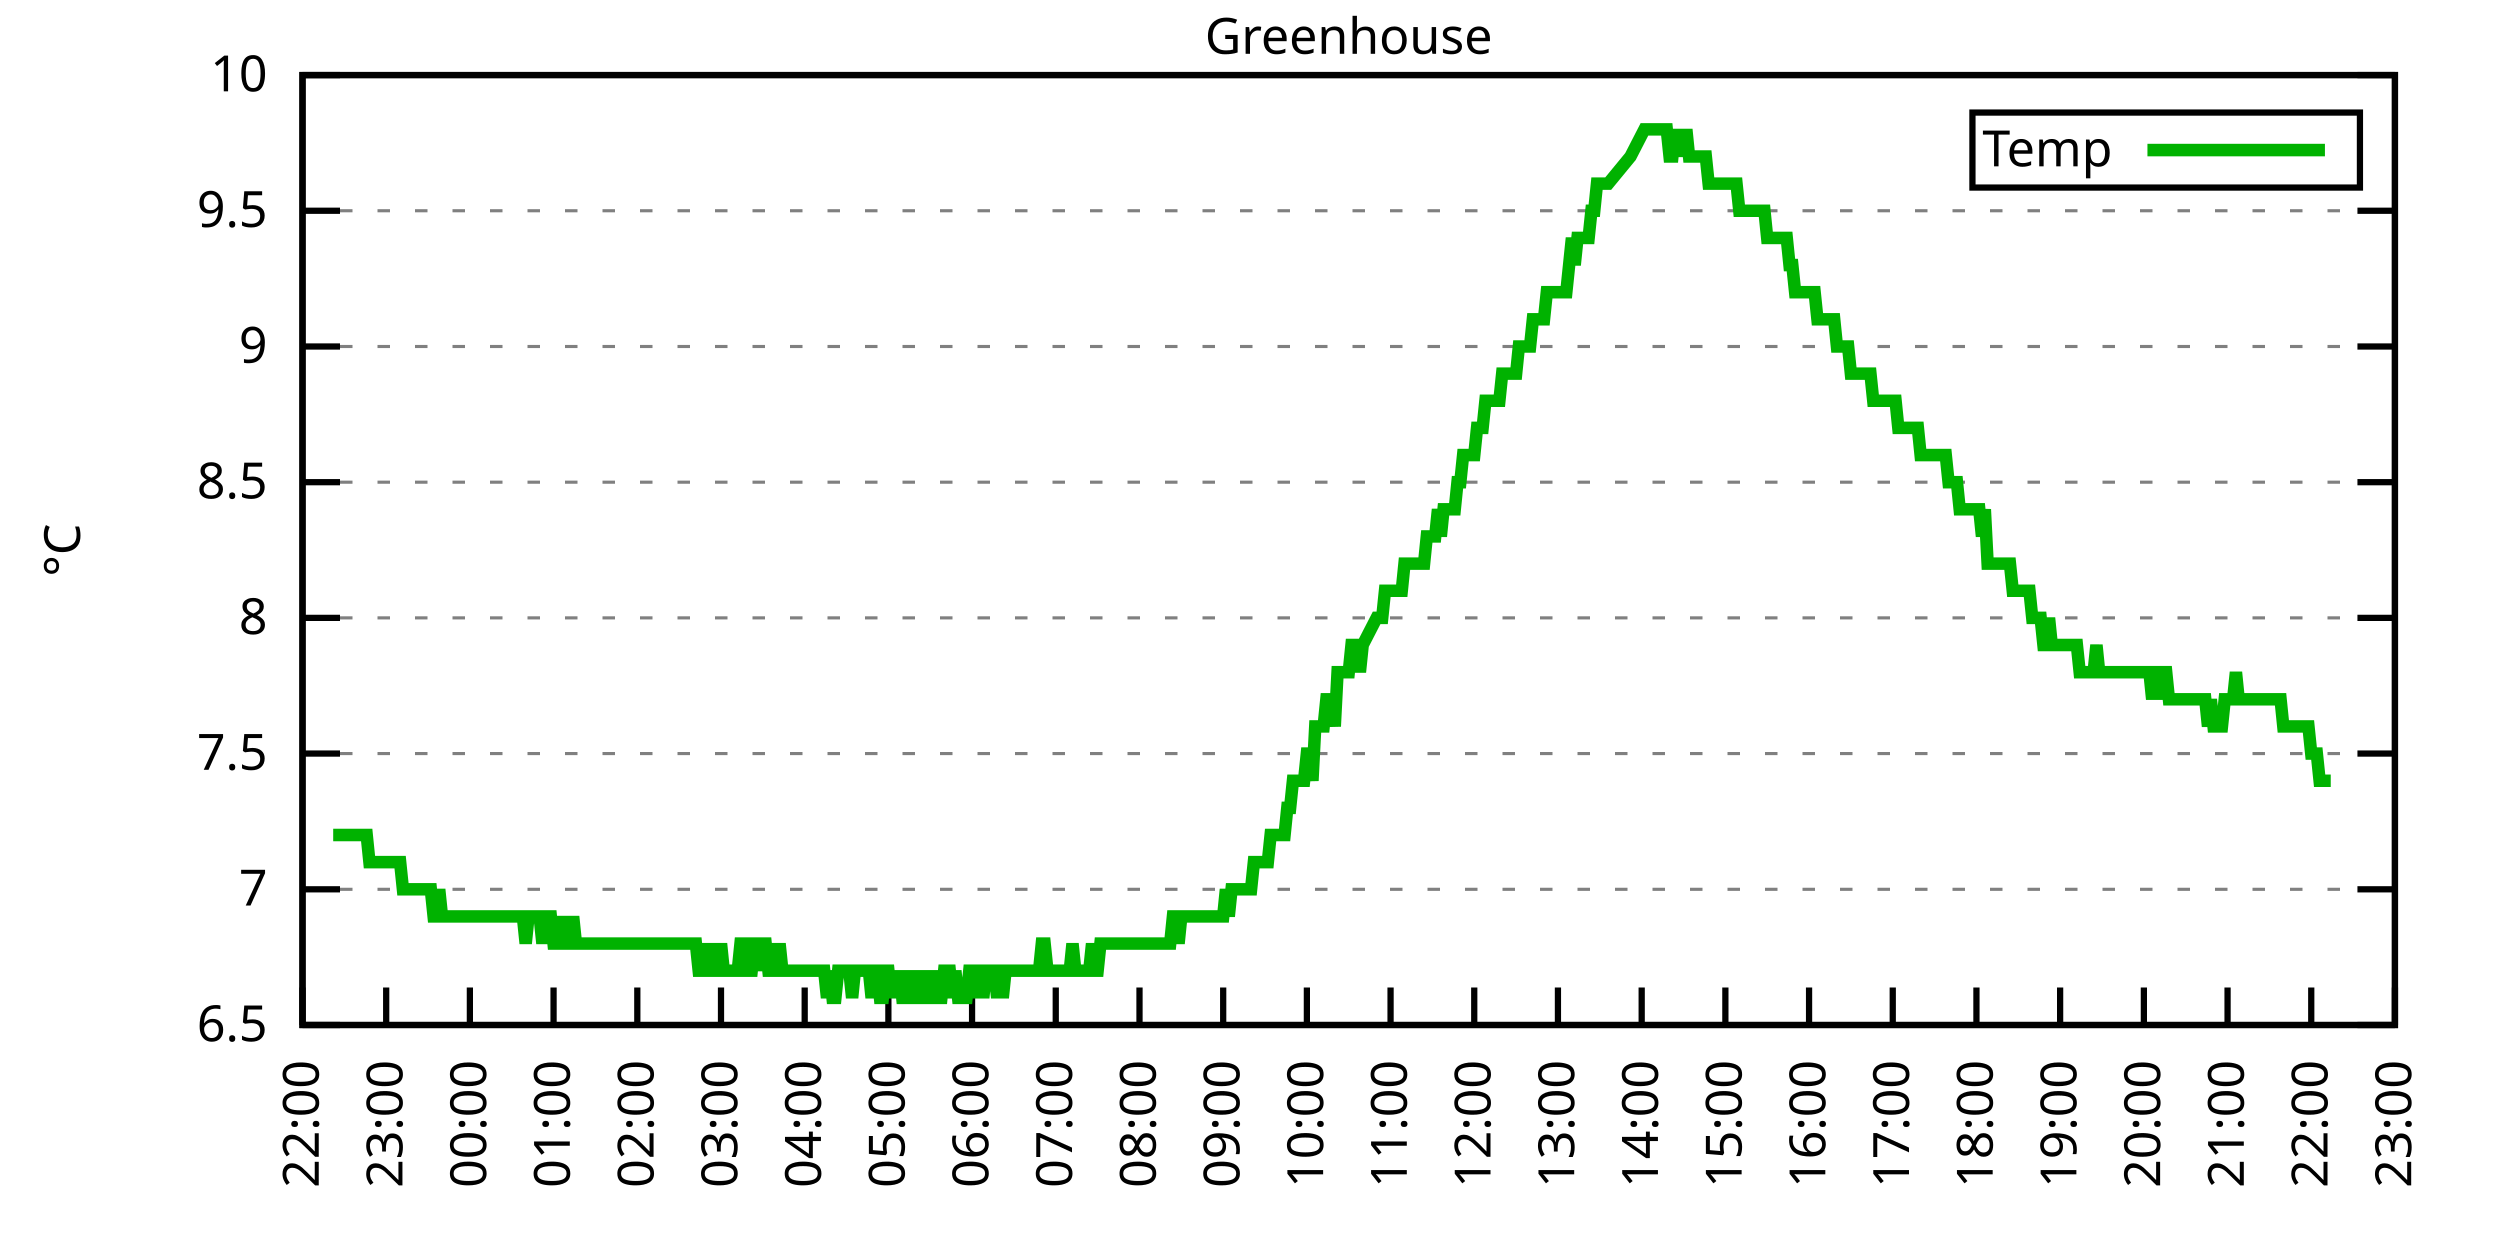
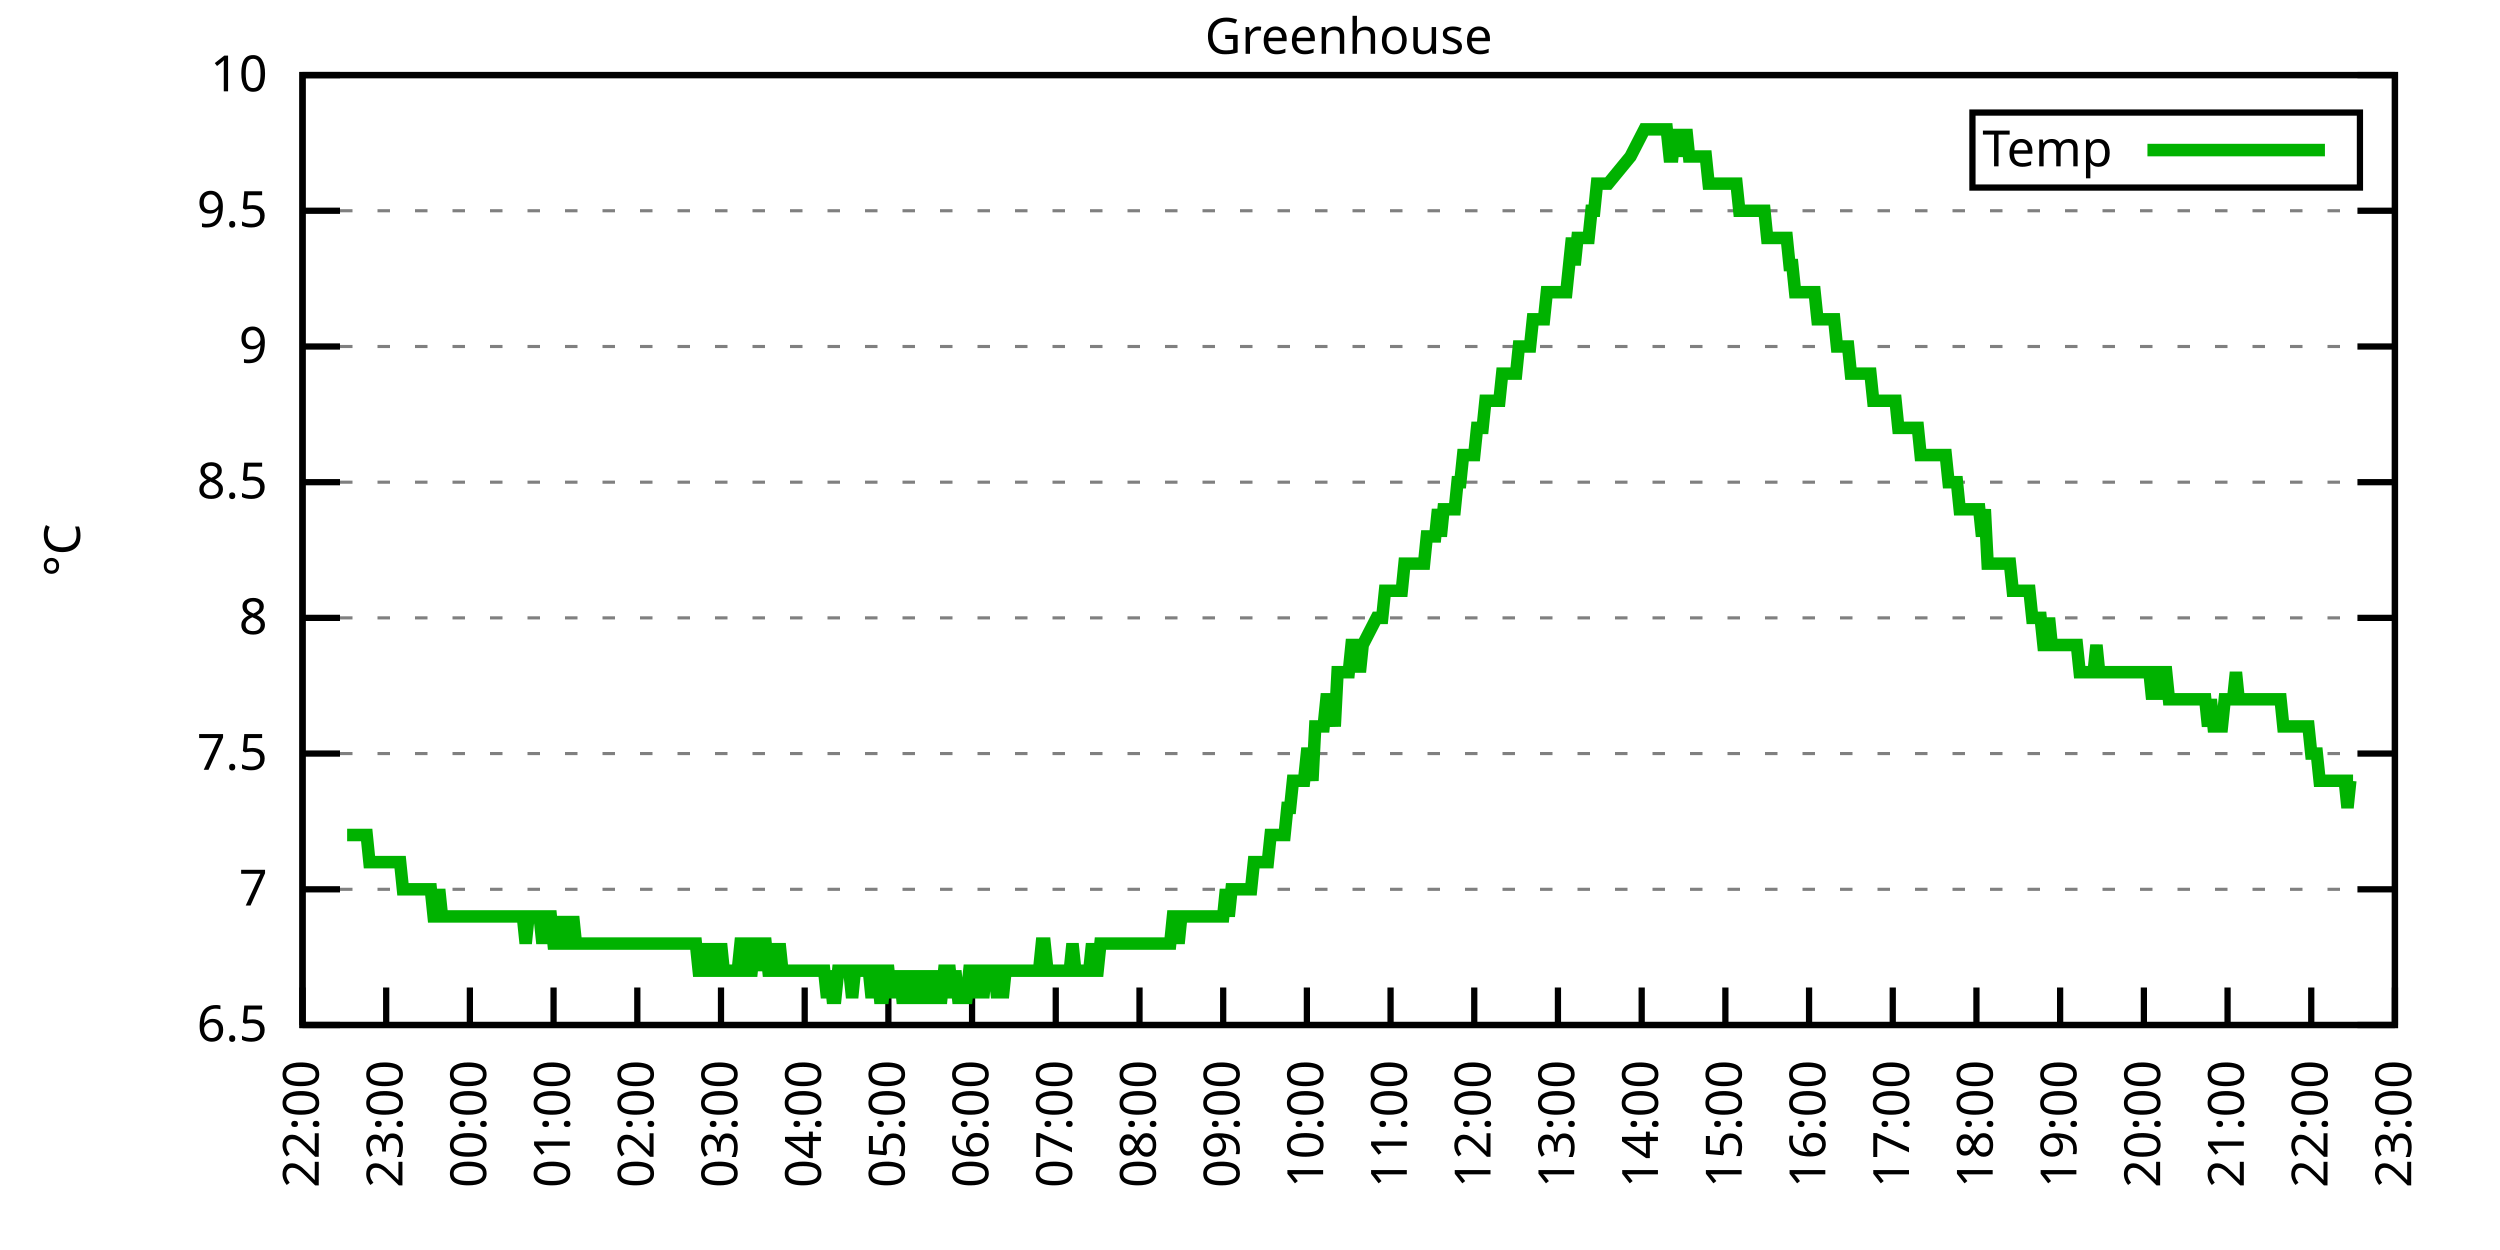
<svg xmlns="http://www.w3.org/2000/svg" xmlns:xlink="http://www.w3.org/1999/xlink" width="400" height="200" viewBox="0 0 400 200">
  <g id="gnuplot_canvas">
    <rect x="0" y="0" width="400" height="200" fill="none" />
    <defs>
      <circle id="gpDot" r="0.5" stroke-width="0.5" stroke="currentColor" />
      <path id="gpPt0" stroke-width="0.333" stroke="currentColor" d="M-1,0 h2 M0,-1 v2" />
      <path id="gpPt1" stroke-width="0.333" stroke="currentColor" d="M-1,-1 L1,1 M1,-1 L-1,1" />
      <path id="gpPt2" stroke-width="0.333" stroke="currentColor" d="M-1,0 L1,0 M0,-1 L0,1 M-1,-1 L1,1 M-1,1 L1,-1" />
      <rect id="gpPt3" stroke-width="0.333" stroke="currentColor" x="-1" y="-1" width="2" height="2" />
      <rect id="gpPt4" stroke-width="0.333" stroke="currentColor" fill="currentColor" x="-1" y="-1" width="2" height="2" />
      <circle id="gpPt5" stroke-width="0.333" stroke="currentColor" cx="0" cy="0" r="1" />
      <use xlink:href="#gpPt5" id="gpPt6" fill="currentColor" stroke="none" />
      <path id="gpPt7" stroke-width="0.333" stroke="currentColor" d="M0,-1.33 L-1.33,0.67 L1.33,0.67 z" />
      <use xlink:href="#gpPt7" id="gpPt8" fill="currentColor" stroke="none" />
      <use xlink:href="#gpPt7" id="gpPt9" stroke="currentColor" transform="rotate(180)" />
      <use xlink:href="#gpPt9" id="gpPt10" fill="currentColor" stroke="none" />
      <use xlink:href="#gpPt3" id="gpPt11" stroke="currentColor" transform="rotate(45)" />
      <use xlink:href="#gpPt11" id="gpPt12" fill="currentColor" stroke="none" />
      <path id="gpPt13" stroke-width="0.333" stroke="currentColor" d="M0,1.330 L1.265,0.411 L0.782,-1.067 L-0.782,-1.076 L-1.265,0.411 z" />
      <use xlink:href="#gpPt13" id="gpPt14" fill="currentColor" stroke="none" />
      <filter id="textbox" filterUnits="objectBoundingBox" x="0" y="0" height="1" width="1">
        <feFlood flood-color="white" flood-opacity="1" result="bgnd" />
        <feComposite in="SourceGraphic" in2="bgnd" operator="atop" />
      </filter>
      <filter id="greybox" filterUnits="objectBoundingBox" x="0" y="0" height="1" width="1">
        <feFlood flood-color="lightgrey" flood-opacity="1" result="grey" />
        <feComposite in="SourceGraphic" in2="grey" operator="atop" />
      </filter>
    </defs>
    <g fill="none" color="white" stroke="currentColor" stroke-width="1.00" stroke-linecap="butt" stroke-linejoin="miter">
</g>
    <g fill="none" color="black" stroke="currentColor" stroke-width="1.00" stroke-linecap="butt" stroke-linejoin="miter">
      <g stroke="none" shape-rendering="crispEdges">
        <polygon fill="rgb(255, 255, 255)" points="48.40,164.00 383.18,164.00 383.18,12.02 48.40,12.02 " />
      </g>
    </g>
    <g fill="none" color="black" stroke="currentColor" stroke-width="1.00" stroke-linecap="butt" stroke-linejoin="miter">
</g>
    <g fill="none" color="black" stroke="black" stroke-width="0.50" stroke-linecap="butt" stroke-linejoin="miter">
</g>
    <g fill="none" color="gray" stroke="currentColor" stroke-width="0.50" stroke-linecap="butt" stroke-linejoin="miter">
      <path stroke="gray" stroke-dasharray="2,4" class="gridline" d="M48.40,164.00 L383.19,164.00  " />
    </g>
    <g fill="none" color="gray" stroke="gray" stroke-width="1.00" stroke-linecap="butt" stroke-linejoin="miter">
</g>
    <g fill="none" color="black" stroke="currentColor" stroke-width="1.00" stroke-linecap="butt" stroke-linejoin="miter">
      <path stroke="black" d="M48.40,164.00 L54.40,164.00 M383.19,164.00 L377.19,164.00  " />
      <g transform="translate(42.80,166.60)" stroke="none" fill="black" font-family="Sans" font-size="8.00" text-anchor="end">
        <text>
          <tspan font-family="Sans"> 6.5</tspan>
        </text>
      </g>
    </g>
    <g fill="none" color="black" stroke="currentColor" stroke-width="1.00" stroke-linecap="butt" stroke-linejoin="miter">
</g>
    <g fill="none" color="black" stroke="black" stroke-width="0.50" stroke-linecap="butt" stroke-linejoin="miter">
</g>
    <g fill="none" color="gray" stroke="currentColor" stroke-width="0.50" stroke-linecap="butt" stroke-linejoin="miter">
      <path stroke="gray" stroke-dasharray="2,4" class="gridline" d="M48.40,142.29 L383.19,142.29  " />
    </g>
    <g fill="none" color="gray" stroke="gray" stroke-width="1.00" stroke-linecap="butt" stroke-linejoin="miter">
</g>
    <g fill="none" color="black" stroke="currentColor" stroke-width="1.00" stroke-linecap="butt" stroke-linejoin="miter">
      <path stroke="black" d="M48.40,142.29 L54.40,142.29 M383.19,142.29 L377.19,142.29  " />
      <g transform="translate(42.80,144.89)" stroke="none" fill="black" font-family="Sans" font-size="8.00" text-anchor="end">
        <text>
          <tspan font-family="Sans"> 7</tspan>
        </text>
      </g>
    </g>
    <g fill="none" color="black" stroke="currentColor" stroke-width="1.00" stroke-linecap="butt" stroke-linejoin="miter">
</g>
    <g fill="none" color="black" stroke="black" stroke-width="0.50" stroke-linecap="butt" stroke-linejoin="miter">
</g>
    <g fill="none" color="gray" stroke="currentColor" stroke-width="0.50" stroke-linecap="butt" stroke-linejoin="miter">
      <path stroke="gray" stroke-dasharray="2,4" class="gridline" d="M48.40,120.57 L383.19,120.57  " />
    </g>
    <g fill="none" color="gray" stroke="gray" stroke-width="1.00" stroke-linecap="butt" stroke-linejoin="miter">
</g>
    <g fill="none" color="black" stroke="currentColor" stroke-width="1.00" stroke-linecap="butt" stroke-linejoin="miter">
      <path stroke="black" d="M48.40,120.57 L54.40,120.57 M383.19,120.57 L377.19,120.57  " />
      <g transform="translate(42.80,123.17)" stroke="none" fill="black" font-family="Sans" font-size="8.00" text-anchor="end">
        <text>
          <tspan font-family="Sans"> 7.5</tspan>
        </text>
      </g>
    </g>
    <g fill="none" color="black" stroke="currentColor" stroke-width="1.00" stroke-linecap="butt" stroke-linejoin="miter">
</g>
    <g fill="none" color="black" stroke="black" stroke-width="0.50" stroke-linecap="butt" stroke-linejoin="miter">
</g>
    <g fill="none" color="gray" stroke="currentColor" stroke-width="0.50" stroke-linecap="butt" stroke-linejoin="miter">
      <path stroke="gray" stroke-dasharray="2,4" class="gridline" d="M48.40,98.86 L383.19,98.86  " />
    </g>
    <g fill="none" color="gray" stroke="gray" stroke-width="1.00" stroke-linecap="butt" stroke-linejoin="miter">
</g>
    <g fill="none" color="black" stroke="currentColor" stroke-width="1.00" stroke-linecap="butt" stroke-linejoin="miter">
      <path stroke="black" d="M48.40,98.86 L54.40,98.86 M383.19,98.86 L377.19,98.86  " />
      <g transform="translate(42.80,101.46)" stroke="none" fill="black" font-family="Sans" font-size="8.00" text-anchor="end">
        <text>
          <tspan font-family="Sans"> 8</tspan>
        </text>
      </g>
    </g>
    <g fill="none" color="black" stroke="currentColor" stroke-width="1.00" stroke-linecap="butt" stroke-linejoin="miter">
</g>
    <g fill="none" color="black" stroke="black" stroke-width="0.50" stroke-linecap="butt" stroke-linejoin="miter">
</g>
    <g fill="none" color="gray" stroke="currentColor" stroke-width="0.50" stroke-linecap="butt" stroke-linejoin="miter">
      <path stroke="gray" stroke-dasharray="2,4" class="gridline" d="M48.40,77.15 L383.19,77.15  " />
    </g>
    <g fill="none" color="gray" stroke="gray" stroke-width="1.00" stroke-linecap="butt" stroke-linejoin="miter">
</g>
    <g fill="none" color="black" stroke="currentColor" stroke-width="1.00" stroke-linecap="butt" stroke-linejoin="miter">
      <path stroke="black" d="M48.40,77.15 L54.40,77.15 M383.19,77.15 L377.19,77.15  " />
      <g transform="translate(42.80,79.75)" stroke="none" fill="black" font-family="Sans" font-size="8.00" text-anchor="end">
        <text>
          <tspan font-family="Sans"> 8.5</tspan>
        </text>
      </g>
    </g>
    <g fill="none" color="black" stroke="currentColor" stroke-width="1.00" stroke-linecap="butt" stroke-linejoin="miter">
</g>
    <g fill="none" color="black" stroke="black" stroke-width="0.50" stroke-linecap="butt" stroke-linejoin="miter">
</g>
    <g fill="none" color="gray" stroke="currentColor" stroke-width="0.50" stroke-linecap="butt" stroke-linejoin="miter">
      <path stroke="gray" stroke-dasharray="2,4" class="gridline" d="M48.40,55.44 L383.19,55.44  " />
    </g>
    <g fill="none" color="gray" stroke="gray" stroke-width="1.00" stroke-linecap="butt" stroke-linejoin="miter">
</g>
    <g fill="none" color="black" stroke="currentColor" stroke-width="1.00" stroke-linecap="butt" stroke-linejoin="miter">
      <path stroke="black" d="M48.40,55.44 L54.40,55.44 M383.19,55.44 L377.19,55.44  " />
      <g transform="translate(42.80,58.04)" stroke="none" fill="black" font-family="Sans" font-size="8.00" text-anchor="end">
        <text>
          <tspan font-family="Sans"> 9</tspan>
        </text>
      </g>
    </g>
    <g fill="none" color="black" stroke="currentColor" stroke-width="1.00" stroke-linecap="butt" stroke-linejoin="miter">
</g>
    <g fill="none" color="black" stroke="black" stroke-width="0.50" stroke-linecap="butt" stroke-linejoin="miter">
</g>
    <g fill="none" color="gray" stroke="currentColor" stroke-width="0.50" stroke-linecap="butt" stroke-linejoin="miter">
      <path stroke="gray" stroke-dasharray="2,4" class="gridline" d="M48.40,33.72 L383.19,33.72  " />
    </g>
    <g fill="none" color="gray" stroke="gray" stroke-width="1.00" stroke-linecap="butt" stroke-linejoin="miter">
</g>
    <g fill="none" color="black" stroke="currentColor" stroke-width="1.00" stroke-linecap="butt" stroke-linejoin="miter">
      <path stroke="black" d="M48.40,33.72 L54.40,33.72 M383.19,33.72 L377.19,33.72  " />
      <g transform="translate(42.80,36.32)" stroke="none" fill="black" font-family="Sans" font-size="8.00" text-anchor="end">
        <text>
          <tspan font-family="Sans"> 9.5</tspan>
        </text>
      </g>
    </g>
    <g fill="none" color="black" stroke="currentColor" stroke-width="1.00" stroke-linecap="butt" stroke-linejoin="miter">
</g>
    <g fill="none" color="black" stroke="black" stroke-width="0.50" stroke-linecap="butt" stroke-linejoin="miter">
</g>
    <g fill="none" color="gray" stroke="currentColor" stroke-width="0.50" stroke-linecap="butt" stroke-linejoin="miter">
      <path stroke="gray" stroke-dasharray="2,4" class="gridline" d="M48.40,12.01 L383.19,12.01  " />
    </g>
    <g fill="none" color="gray" stroke="gray" stroke-width="1.00" stroke-linecap="butt" stroke-linejoin="miter">
</g>
    <g fill="none" color="black" stroke="currentColor" stroke-width="1.00" stroke-linecap="butt" stroke-linejoin="miter">
      <path stroke="black" d="M48.40,12.01 L54.40,12.01 M383.19,12.01 L377.19,12.01  " />
      <g transform="translate(42.80,14.61)" stroke="none" fill="black" font-family="Sans" font-size="8.00" text-anchor="end">
        <text>
          <tspan font-family="Sans"> 10</tspan>
        </text>
      </g>
    </g>
    <g fill="none" color="black" stroke="currentColor" stroke-width="1.00" stroke-linecap="butt" stroke-linejoin="miter">
      <path stroke="black" d="M48.40,164.00 L48.40,158.00  " />
      <g transform="translate(51.00,169.60) rotate(270.00)" stroke="none" fill="black" font-family="Sans" font-size="8.00" text-anchor="end">
        <text>
          <tspan font-family="Sans">22:00</tspan>
        </text>
      </g>
    </g>
    <g fill="none" color="black" stroke="currentColor" stroke-width="1.00" stroke-linecap="butt" stroke-linejoin="miter">
      <path stroke="black" d="M61.79,164.00 L61.79,158.00  " />
      <g transform="translate(64.39,169.60) rotate(270.00)" stroke="none" fill="black" font-family="Sans" font-size="8.00" text-anchor="end">
        <text>
          <tspan font-family="Sans">23:00</tspan>
        </text>
      </g>
    </g>
    <g fill="none" color="black" stroke="currentColor" stroke-width="1.00" stroke-linecap="butt" stroke-linejoin="miter">
      <path stroke="black" d="M75.18,164.00 L75.18,158.00  " />
      <g transform="translate(77.78,169.60) rotate(270.00)" stroke="none" fill="black" font-family="Sans" font-size="8.00" text-anchor="end">
        <text>
          <tspan font-family="Sans">00:00</tspan>
        </text>
      </g>
    </g>
    <g fill="none" color="black" stroke="currentColor" stroke-width="1.00" stroke-linecap="butt" stroke-linejoin="miter">
      <path stroke="black" d="M88.57,164.00 L88.57,158.00  " />
      <g transform="translate(91.17,169.60) rotate(270.00)" stroke="none" fill="black" font-family="Sans" font-size="8.00" text-anchor="end">
        <text>
          <tspan font-family="Sans">01:00</tspan>
        </text>
      </g>
    </g>
    <g fill="none" color="black" stroke="currentColor" stroke-width="1.00" stroke-linecap="butt" stroke-linejoin="miter">
      <path stroke="black" d="M101.97,164.00 L101.97,158.00  " />
      <g transform="translate(104.57,169.60) rotate(270.00)" stroke="none" fill="black" font-family="Sans" font-size="8.00" text-anchor="end">
        <text>
          <tspan font-family="Sans">02:00</tspan>
        </text>
      </g>
    </g>
    <g fill="none" color="black" stroke="currentColor" stroke-width="1.00" stroke-linecap="butt" stroke-linejoin="miter">
      <path stroke="black" d="M115.36,164.00 L115.36,158.00  " />
      <g transform="translate(117.96,169.60) rotate(270.00)" stroke="none" fill="black" font-family="Sans" font-size="8.00" text-anchor="end">
        <text>
          <tspan font-family="Sans">03:00</tspan>
        </text>
      </g>
    </g>
    <g fill="none" color="black" stroke="currentColor" stroke-width="1.00" stroke-linecap="butt" stroke-linejoin="miter">
      <path stroke="black" d="M128.75,164.00 L128.75,158.00  " />
      <g transform="translate(131.35,169.60) rotate(270.00)" stroke="none" fill="black" font-family="Sans" font-size="8.00" text-anchor="end">
        <text>
          <tspan font-family="Sans">04:00</tspan>
        </text>
      </g>
    </g>
    <g fill="none" color="black" stroke="currentColor" stroke-width="1.00" stroke-linecap="butt" stroke-linejoin="miter">
      <path stroke="black" d="M142.14,164.00 L142.14,158.00  " />
      <g transform="translate(144.74,169.60) rotate(270.00)" stroke="none" fill="black" font-family="Sans" font-size="8.00" text-anchor="end">
        <text>
          <tspan font-family="Sans">05:00</tspan>
        </text>
      </g>
    </g>
    <g fill="none" color="black" stroke="currentColor" stroke-width="1.00" stroke-linecap="butt" stroke-linejoin="miter">
      <path stroke="black" d="M155.53,164.00 L155.53,158.00  " />
      <g transform="translate(158.13,169.60) rotate(270.00)" stroke="none" fill="black" font-family="Sans" font-size="8.00" text-anchor="end">
        <text>
          <tspan font-family="Sans">06:00</tspan>
        </text>
      </g>
    </g>
    <g fill="none" color="black" stroke="currentColor" stroke-width="1.00" stroke-linecap="butt" stroke-linejoin="miter">
      <path stroke="black" d="M168.92,164.00 L168.92,158.00  " />
      <g transform="translate(171.52,169.60) rotate(270.00)" stroke="none" fill="black" font-family="Sans" font-size="8.00" text-anchor="end">
        <text>
          <tspan font-family="Sans">07:00</tspan>
        </text>
      </g>
    </g>
    <g fill="none" color="black" stroke="currentColor" stroke-width="1.00" stroke-linecap="butt" stroke-linejoin="miter">
      <path stroke="black" d="M182.32,164.00 L182.32,158.00  " />
      <g transform="translate(184.92,169.60) rotate(270.00)" stroke="none" fill="black" font-family="Sans" font-size="8.00" text-anchor="end">
        <text>
          <tspan font-family="Sans">08:00</tspan>
        </text>
      </g>
    </g>
    <g fill="none" color="black" stroke="currentColor" stroke-width="1.00" stroke-linecap="butt" stroke-linejoin="miter">
      <path stroke="black" d="M195.71,164.00 L195.71,158.00  " />
      <g transform="translate(198.31,169.60) rotate(270.00)" stroke="none" fill="black" font-family="Sans" font-size="8.00" text-anchor="end">
        <text>
          <tspan font-family="Sans">09:00</tspan>
        </text>
      </g>
    </g>
    <g fill="none" color="black" stroke="currentColor" stroke-width="1.00" stroke-linecap="butt" stroke-linejoin="miter">
      <path stroke="black" d="M209.10,164.00 L209.10,158.00  " />
      <g transform="translate(211.70,169.60) rotate(270.00)" stroke="none" fill="black" font-family="Sans" font-size="8.00" text-anchor="end">
        <text>
          <tspan font-family="Sans">10:00</tspan>
        </text>
      </g>
    </g>
    <g fill="none" color="black" stroke="currentColor" stroke-width="1.00" stroke-linecap="butt" stroke-linejoin="miter">
      <path stroke="black" d="M222.49,164.00 L222.49,158.00  " />
      <g transform="translate(225.09,169.60) rotate(270.00)" stroke="none" fill="black" font-family="Sans" font-size="8.00" text-anchor="end">
        <text>
          <tspan font-family="Sans">11:00</tspan>
        </text>
      </g>
    </g>
    <g fill="none" color="black" stroke="currentColor" stroke-width="1.00" stroke-linecap="butt" stroke-linejoin="miter">
      <path stroke="black" d="M235.88,164.00 L235.88,158.00  " />
      <g transform="translate(238.48,169.60) rotate(270.00)" stroke="none" fill="black" font-family="Sans" font-size="8.00" text-anchor="end">
        <text>
          <tspan font-family="Sans">12:00</tspan>
        </text>
      </g>
    </g>
    <g fill="none" color="black" stroke="currentColor" stroke-width="1.00" stroke-linecap="butt" stroke-linejoin="miter">
      <path stroke="black" d="M249.27,164.00 L249.27,158.00  " />
      <g transform="translate(251.87,169.60) rotate(270.00)" stroke="none" fill="black" font-family="Sans" font-size="8.00" text-anchor="end">
        <text>
          <tspan font-family="Sans">13:00</tspan>
        </text>
      </g>
    </g>
    <g fill="none" color="black" stroke="currentColor" stroke-width="1.00" stroke-linecap="butt" stroke-linejoin="miter">
      <path stroke="black" d="M262.67,164.00 L262.67,158.00  " />
      <g transform="translate(265.27,169.60) rotate(270.00)" stroke="none" fill="black" font-family="Sans" font-size="8.00" text-anchor="end">
        <text>
          <tspan font-family="Sans">14:00</tspan>
        </text>
      </g>
    </g>
    <g fill="none" color="black" stroke="currentColor" stroke-width="1.00" stroke-linecap="butt" stroke-linejoin="miter">
      <path stroke="black" d="M276.06,164.00 L276.06,158.00  " />
      <g transform="translate(278.66,169.60) rotate(270.00)" stroke="none" fill="black" font-family="Sans" font-size="8.00" text-anchor="end">
        <text>
          <tspan font-family="Sans">15:00</tspan>
        </text>
      </g>
    </g>
    <g fill="none" color="black" stroke="currentColor" stroke-width="1.00" stroke-linecap="butt" stroke-linejoin="miter">
      <path stroke="black" d="M289.45,164.00 L289.45,158.00  " />
      <g transform="translate(292.05,169.60) rotate(270.00)" stroke="none" fill="black" font-family="Sans" font-size="8.00" text-anchor="end">
        <text>
          <tspan font-family="Sans">16:00</tspan>
        </text>
      </g>
    </g>
    <g fill="none" color="black" stroke="currentColor" stroke-width="1.00" stroke-linecap="butt" stroke-linejoin="miter">
      <path stroke="black" d="M302.84,164.00 L302.84,158.00  " />
      <g transform="translate(305.44,169.60) rotate(270.00)" stroke="none" fill="black" font-family="Sans" font-size="8.00" text-anchor="end">
        <text>
          <tspan font-family="Sans">17:00</tspan>
        </text>
      </g>
    </g>
    <g fill="none" color="black" stroke="currentColor" stroke-width="1.00" stroke-linecap="butt" stroke-linejoin="miter">
      <path stroke="black" d="M316.23,164.00 L316.23,158.00  " />
      <g transform="translate(318.83,169.60) rotate(270.00)" stroke="none" fill="black" font-family="Sans" font-size="8.00" text-anchor="end">
        <text>
          <tspan font-family="Sans">18:00</tspan>
        </text>
      </g>
    </g>
    <g fill="none" color="black" stroke="currentColor" stroke-width="1.00" stroke-linecap="butt" stroke-linejoin="miter">
      <path stroke="black" d="M329.62,164.00 L329.62,158.00  " />
      <g transform="translate(332.22,169.60) rotate(270.00)" stroke="none" fill="black" font-family="Sans" font-size="8.00" text-anchor="end">
        <text>
          <tspan font-family="Sans">19:00</tspan>
        </text>
      </g>
    </g>
    <g fill="none" color="black" stroke="currentColor" stroke-width="1.00" stroke-linecap="butt" stroke-linejoin="miter">
      <path stroke="black" d="M343.02,164.00 L343.02,158.00  " />
      <g transform="translate(345.62,169.60) rotate(270.00)" stroke="none" fill="black" font-family="Sans" font-size="8.00" text-anchor="end">
        <text>
          <tspan font-family="Sans">20:00</tspan>
        </text>
      </g>
    </g>
    <g fill="none" color="black" stroke="currentColor" stroke-width="1.00" stroke-linecap="butt" stroke-linejoin="miter">
      <path stroke="black" d="M356.41,164.00 L356.41,158.00  " />
      <g transform="translate(359.01,169.60) rotate(270.00)" stroke="none" fill="black" font-family="Sans" font-size="8.00" text-anchor="end">
        <text>
          <tspan font-family="Sans">21:00</tspan>
        </text>
      </g>
    </g>
    <g fill="none" color="black" stroke="currentColor" stroke-width="1.00" stroke-linecap="butt" stroke-linejoin="miter">
      <path stroke="black" d="M369.80,164.00 L369.80,158.00  " />
      <g transform="translate(372.40,169.60) rotate(270.00)" stroke="none" fill="black" font-family="Sans" font-size="8.00" text-anchor="end">
        <text>
          <tspan font-family="Sans">22:00</tspan>
        </text>
      </g>
    </g>
    <g fill="none" color="black" stroke="currentColor" stroke-width="1.00" stroke-linecap="butt" stroke-linejoin="miter">
      <path stroke="black" d="M383.19,164.00 L383.19,158.00  " />
      <g transform="translate(385.79,169.60) rotate(270.00)" stroke="none" fill="black" font-family="Sans" font-size="8.00" text-anchor="end">
        <text>
          <tspan font-family="Sans">23:00</tspan>
        </text>
      </g>
    </g>
    <g fill="none" color="black" stroke="currentColor" stroke-width="1.00" stroke-linecap="butt" stroke-linejoin="miter">
</g>
    <g fill="none" color="black" stroke="currentColor" stroke-width="1.00" stroke-linecap="butt" stroke-linejoin="miter">
      <path stroke="black" d="M48.40,12.01 L48.40,164.00 L383.19,164.00 L383.19,12.01 L48.40,12.01 Z  " />
    </g>
    <g fill="none" color="black" stroke="currentColor" stroke-width="1.00" stroke-linecap="butt" stroke-linejoin="miter">
</g>
    <g fill="none" color="black" stroke="currentColor" stroke-width="1.00" stroke-linecap="butt" stroke-linejoin="miter">
      <path stroke="black" d="M315.59,30.01 L315.59,18.01 L377.59,18.01 L377.59,30.01 L315.59,30.01 Z  " />
    </g>
    <g id="Greenhouse_plot_1">
      <g fill="none" color="white" stroke="black" stroke-width="2.00" stroke-linecap="butt" stroke-linejoin="miter">
</g>
      <g fill="none" color="black" stroke="currentColor" stroke-width="2.00" stroke-linecap="butt" stroke-linejoin="miter">
        <g transform="translate(337.99,26.61)" stroke="none" fill="black" font-family="Sans" font-size="8.00" text-anchor="end">
          <text>
            <tspan font-family="Sans">Temp</tspan>
          </text>
        </g>
      </g>
      <g fill="none" color="black" stroke="currentColor" stroke-width="2.00" stroke-linecap="butt" stroke-linejoin="miter">
-         <path stroke="rgb(  0, 178,   0)" d="M343.59,24.01 L371.99,24.01 M53.31,133.60 L54.20,133.60 L54.65,133.60 L55.10,133.60 L55.54,133.60 L55.99,133.60   L56.43,133.60 L56.88,133.60 L57.33,133.60 L57.77,133.60 L58.22,133.60 L58.67,133.60 L59.11,137.94 L59.56,137.94   L60.01,137.94 L60.45,137.94 L60.90,137.94 L61.35,137.94 L61.79,137.94 L62.24,137.94 L62.68,137.94 L63.13,137.94   L63.58,137.94 L64.02,137.94 L64.47,142.29 L64.92,142.29 L65.36,142.29 L65.81,142.29 L66.26,142.29 L66.70,142.29   L67.15,142.29 L67.59,142.29 L68.04,142.29 L68.49,142.29 L68.93,142.29 L69.38,146.63 L69.83,146.63 L70.27,142.29   L70.72,146.63 L71.17,146.63 L71.61,146.63 L72.06,146.63 L72.50,146.63 L72.95,146.63 L73.40,146.63 L73.84,146.63   L74.29,146.63 L74.74,146.63 L75.18,146.63 L75.63,146.63 L76.08,146.63 L76.52,146.63 L76.97,146.63 L77.42,146.63   L77.86,146.63 L78.31,146.63 L78.75,146.63 L79.20,146.63 L79.65,146.63 L80.09,146.63 L80.54,146.63 L80.99,146.63   L81.43,146.63 L81.88,146.63 L82.33,146.63 L82.77,146.63 L83.22,146.63 L83.66,146.63 L84.11,150.97 L84.56,146.63   L85.00,146.63 L85.45,146.63 L85.90,146.63 L86.34,146.63 L86.79,150.97 L87.24,146.63 L87.68,146.63 L88.13,146.63   L88.57,150.97 L89.02,150.97 L89.47,146.63 L89.91,150.97 L90.36,146.63 L90.81,150.97 L91.25,150.97 L91.70,146.63   L92.15,150.97 L92.59,150.97 L93.04,150.97 L93.49,150.97 L93.93,150.97 L94.38,150.97 L94.82,150.97 L95.27,150.97   L95.72,150.97 L96.16,150.97 L96.61,150.97 L97.06,150.97 L97.50,150.97 L97.95,150.97 L98.40,150.97 L98.84,150.97   L99.29,150.97 L99.73,150.97 L100.18,150.97 L100.63,150.97 L101.07,150.97 L101.52,150.97 L101.97,150.97 L102.41,150.97   L102.86,150.97 L103.31,150.97 L103.75,150.97 L104.20,150.97 L104.64,150.97 L105.09,150.97 L105.54,150.97 L105.98,150.97   L106.43,150.97 L106.88,150.97 L107.32,150.97 L107.77,150.97 L108.22,150.97 L108.66,150.97 L109.11,150.97 L109.55,150.97   L110.00,150.97 L110.45,150.97 L110.89,150.97 L111.34,150.97 L111.79,155.31 L112.23,155.31 L112.68,150.97 L113.13,155.31   L113.57,150.97 L114.02,155.31 L114.47,155.31 L114.91,155.31 L115.36,150.97 L115.80,155.31 L116.25,155.31 L116.70,155.31   L117.14,155.31 L117.59,155.31 L118.04,155.31 L118.48,150.97 L118.93,150.97 L119.38,155.31 L119.82,155.31 L120.27,155.31   L120.71,150.97 L121.16,150.97 L121.61,155.31 L122.05,150.97 L122.50,150.97 L122.95,155.31 L123.39,155.31 L123.84,150.97   L124.29,155.31 L124.73,150.97 L125.18,155.31 L125.62,155.31 L126.07,155.31 L126.52,155.31 L126.96,155.31 L127.41,155.31   L127.86,155.31 L128.30,155.31 L128.75,155.31 L129.20,155.31 L129.64,155.31 L130.09,155.31 L130.54,155.31 L130.98,155.31   L131.43,155.31 L131.87,155.31 L132.32,159.66 L132.77,155.31 L133.21,159.66 L133.66,159.66 L134.11,155.31 L134.55,155.31   L135.00,155.31 L135.45,155.31 L135.89,155.31 L136.34,159.66 L136.78,155.31 L137.23,155.31 L137.68,155.31 L138.12,155.31   L138.57,155.31 L139.02,155.31 L139.46,159.66 L139.91,155.31 L140.36,155.31 L140.80,159.66 L141.25,159.66 L141.69,155.31   L142.14,155.31 L142.59,159.66 L143.03,155.31 L143.48,159.66 L143.93,155.31 L144.37,159.66 L144.82,159.66 L145.27,159.66   L145.71,155.31 L146.16,159.66 L146.61,159.66 L147.05,155.31 L147.50,159.66 L147.94,159.66 L148.39,155.31 L148.84,159.66   L149.28,155.31 L149.73,159.66 L150.18,159.66 L150.62,159.66 L151.07,155.31 L151.52,155.31 L151.96,155.31 L152.41,159.66   L152.85,155.31 L153.30,159.66 L153.75,159.66 L154.19,159.66 L154.64,159.66 L155.09,155.31 L155.53,155.31 L155.98,155.31   L156.43,159.66 L156.87,155.31 L157.32,159.66 L157.76,155.31 L158.21,155.31 L158.66,155.31 L159.10,155.31 L159.55,159.66   L160.00,155.31 L160.44,159.66 L160.89,155.31 L161.34,155.31 L161.78,155.31 L162.23,155.31 L162.67,155.31 L163.12,155.31   L163.57,155.31 L164.01,155.31 L164.46,155.31 L164.91,155.31 L165.35,155.31 L165.80,155.31 L166.25,155.31 L166.69,150.97   L167.14,150.97 L167.59,155.31 L168.03,155.31 L168.48,155.31 L168.92,155.31 L169.37,155.31 L169.82,155.31 L170.26,155.31   L170.71,155.31 L171.16,155.31 L171.60,150.97 L172.05,155.31 L172.50,155.31 L172.94,155.31 L173.39,155.31 L173.83,155.31   L174.28,155.31 L174.73,150.97 L175.17,155.31 L175.62,155.31 L176.07,150.97 L176.51,150.97 L176.96,150.97 L177.41,150.97   L177.85,150.97 L178.30,150.97 L178.74,150.97 L179.19,150.97 L179.64,150.97 L180.08,150.97 L180.53,150.97 L180.98,150.97   L181.42,150.97 L181.87,150.97 L182.32,150.97 L182.76,150.97 L183.21,150.97 L183.66,150.97 L184.10,150.97 L184.55,150.97   L184.99,150.97 L185.44,150.97 L185.89,150.97 L186.33,150.97 L186.78,150.97 L187.23,150.97 L187.67,146.63 L188.12,146.63   L188.57,150.97 L189.01,146.63 L189.46,146.63 L189.90,146.63 L190.35,146.63 L190.80,146.63 L191.24,146.63 L191.69,146.63   L192.14,146.63 L192.58,146.63 L193.03,146.63 L193.48,146.63 L193.92,146.63 L194.37,146.63 L194.81,146.63 L195.26,146.63   L195.71,146.63 L196.15,142.29 L196.60,146.63 L197.05,142.29 L197.49,142.29 L197.94,142.29 L198.39,142.29 L198.83,142.29   L199.28,142.29 L199.73,142.29 L200.17,142.29 L200.62,137.94 L201.06,137.94 L201.51,137.94 L201.96,137.94 L202.40,137.94   L202.85,137.94 L203.30,133.60 L203.74,133.60 L204.19,133.60 L204.64,133.60 L205.08,133.60 L205.53,133.60 L205.97,129.26   L206.42,129.26 L206.87,124.92 L207.31,124.92 L207.76,124.92 L208.21,124.92 L208.65,124.92 L209.10,120.57 L209.55,120.57   L209.99,124.92 L210.44,116.23 L210.88,116.23 L211.33,116.23 L211.78,116.23 L212.22,111.89 L212.67,111.89 L213.12,111.89   L213.56,116.23 L214.01,107.55 L214.46,107.55 L214.90,107.55 L215.35,107.55 L215.80,107.55 L216.24,103.20 L216.69,103.20   L217.13,103.20 L217.58,107.55 L218.03,103.20 L220.26,98.86 L221.15,98.86 L221.60,94.52 L222.04,94.52 L222.49,94.52   L222.94,94.52 L223.38,94.52 L223.83,94.52 L224.28,94.52 L224.72,90.18 L225.17,90.18 L225.62,90.18 L226.06,90.18   L226.51,90.18 L226.95,90.18 L227.40,90.18 L227.85,90.18 L228.29,85.83 L228.74,85.83 L229.19,85.83 L229.63,85.83   L230.08,81.49 L230.53,85.83 L230.97,81.49 L231.42,81.49 L231.86,81.49 L232.31,81.49 L232.76,81.49 L233.20,77.15   L233.65,77.15 L234.10,72.81 L234.54,72.81 L234.99,72.81 L235.44,72.81 L235.88,72.81 L236.33,68.46 L236.78,68.46   L237.22,68.46 L237.67,64.12 L238.11,64.12 L238.56,64.12 L239.01,64.12 L239.45,64.12 L239.90,64.12 L240.35,59.78   L240.79,59.78 L241.24,59.78 L241.69,59.78 L242.13,59.78 L242.58,59.78 L243.02,55.44 L243.47,55.44 L243.92,55.44   L244.36,55.44 L244.81,55.44 L245.26,51.09 L245.70,51.09 L246.15,51.09 L246.60,51.09 L247.04,51.09 L247.49,46.75   L247.93,46.75 L248.38,46.75 L248.83,46.75 L249.27,46.75 L249.72,46.75 L250.17,46.75 L250.61,46.75 L251.06,42.41   L251.51,38.07 L251.95,42.41 L252.40,38.07 L252.85,38.07 L253.29,38.07 L253.74,38.07 L254.18,38.07 L254.63,33.72   L255.08,33.72 L255.52,29.38 L255.75,29.38 L256.42,29.38 L256.86,29.38 L257.31,29.38 L260.88,25.04 L263.11,20.70   L264.00,20.70 L264.45,20.70 L264.90,20.70 L265.34,20.70 L265.79,20.70 L266.24,20.70 L266.68,20.70 L267.13,25.04   L267.58,25.04 L268.02,20.70 L268.47,25.04 L268.92,20.70 L269.36,25.04 L269.81,20.70 L270.25,25.04 L270.70,25.04   L271.15,25.04 L272.04,25.04 L272.49,25.04 L272.93,25.04 L273.38,29.38 L273.83,29.38 L274.27,29.38 L274.72,29.38   L275.16,29.38 L275.61,29.38 L276.06,29.38 L276.50,29.38 L276.95,29.38 L277.40,29.38 L277.84,29.38 L278.29,33.72   L278.74,33.72 L279.18,33.72 L279.63,33.72 L280.07,33.72 L280.52,33.72 L280.97,33.72 L281.41,33.72 L281.86,33.72   L282.31,33.72 L282.75,38.07 L283.20,38.07 L283.65,38.07 L284.09,38.07 L284.54,38.07 L284.98,38.07 L285.43,38.07   L285.88,38.07 L286.32,42.41 L286.77,42.41 L287.22,46.75 L287.66,46.75 L288.11,46.75 L288.56,46.75 L289.00,46.75   L289.45,46.75 L289.90,46.75 L290.34,46.75 L290.79,51.09 L291.23,51.09 L291.68,51.09 L292.13,51.09 L292.57,51.09   L293.02,51.09 L293.47,51.09 L293.91,55.44 L294.36,55.44 L294.81,55.44 L295.25,55.44 L295.70,55.44 L296.14,59.78   L296.59,59.78 L297.04,59.78 L297.48,59.78 L297.93,59.78 L298.38,59.78 L298.82,59.78 L299.27,59.78 L299.72,64.12   L300.16,64.12 L300.61,64.12 L301.05,64.12 L301.50,64.12 L301.95,64.12 L302.39,64.12 L302.84,64.12 L303.29,64.12   L303.73,68.46 L304.18,68.46 L304.63,68.46 L305.07,68.46 L305.52,68.46 L305.97,68.46 L306.41,68.46 L306.86,68.46   L307.30,72.81 L307.75,72.81 L308.20,72.81 L308.64,72.81 L309.09,72.81 L309.54,72.81 L309.98,72.81 L310.43,72.81   L310.88,72.81 L311.32,72.81 L311.77,77.15 L312.21,77.15 L312.66,77.15 L313.11,77.15 L313.55,81.49 L314.00,81.49   L314.45,81.49 L314.89,81.49 L315.34,81.49 L315.79,81.49 L316.23,81.49 L316.68,81.49 L317.12,85.83 L317.57,81.49   L318.02,90.18 L318.46,90.18 L318.91,90.18 L319.36,90.18 L319.80,90.18 L320.25,90.18 L320.70,90.18 L321.14,90.18   L321.59,90.18 L322.04,94.52 L322.48,94.52 L322.93,94.52 L323.37,94.52 L323.82,94.52 L324.27,94.52 L324.71,94.52   L325.16,98.86 L325.61,98.86 L326.05,98.86 L326.50,98.86 L326.95,103.20 L327.39,103.20 L327.84,98.86 L328.28,103.20   L328.73,103.20 L329.18,103.20 L329.62,103.20 L330.07,103.20 L330.52,103.20 L330.96,103.20 L331.41,103.20 L331.86,103.20   L332.30,103.20 L332.75,107.55 L333.19,107.55 L333.64,107.55 L334.09,107.55 L334.53,107.55 L334.98,107.55 L335.43,103.20   L335.87,107.55 L336.32,107.55 L336.77,107.55 L337.21,107.55 L337.66,107.55 L338.10,107.55 L338.55,107.55 L339.00,107.55   L339.44,107.55 L339.89,107.55 L340.34,107.55 L340.78,107.55 L341.23,107.55 L341.68,107.55 L342.12,107.55 L342.57,107.55   L343.02,107.55 L343.46,107.55 L343.91,107.55 L344.35,111.89 L344.80,107.55 L345.25,107.55 L345.69,111.89 L346.14,107.55   L346.59,107.55 L347.03,111.89 L347.48,111.89 L347.93,111.89 L348.37,111.89 L348.82,111.89 L349.26,111.89 L349.71,111.89   L350.16,111.89 L350.60,111.89 L351.05,111.89 L351.50,111.89 L351.94,111.89 L352.39,111.89 L352.84,111.89 L353.28,116.23   L353.73,111.89 L354.17,116.23 L354.62,116.23 L355.07,116.23 L355.51,116.23 L355.96,111.89 L356.41,111.89 L356.85,111.89   L357.30,111.89 L357.75,107.55 L358.19,111.89 L358.64,111.89 L359.09,111.89 L359.53,111.89 L359.98,111.89 L360.42,111.89   L360.87,111.89 L361.32,111.89 L361.76,111.89 L362.21,111.89 L362.66,111.89 L363.10,111.89 L363.55,111.89 L364.00,111.89   L364.44,111.89 L364.89,111.89 L365.33,116.23 L365.78,116.23 L366.23,116.23 L366.67,116.23 L367.12,116.23 L367.57,116.23   L368.01,116.23 L368.46,116.23 L368.91,116.23 L369.35,116.23 L369.80,120.57 L370.24,120.57 L370.69,120.57 L371.14,124.92   L371.58,124.92 L372.03,124.92 L372.48,124.92 L372.92,124.92  " />
+         <path stroke="rgb(  0, 178,   0)" d="M343.59,24.01 L371.99,24.01 M55.54,133.60 L55.99,133.60 L56.43,133.60 L56.88,133.60 L57.33,133.60 L57.77,133.60   L58.22,133.60 L58.67,133.60 L59.11,137.94 L59.56,137.94 L60.01,137.94 L60.45,137.94 L60.90,137.94 L61.35,137.94   L61.79,137.94 L62.24,137.94 L62.68,137.94 L63.13,137.94 L63.58,137.94 L64.02,137.94 L64.47,142.29 L64.92,142.29   L65.36,142.29 L65.81,142.29 L66.26,142.29 L66.70,142.29 L67.15,142.29 L67.59,142.29 L68.04,142.29 L68.49,142.29   L68.93,142.29 L69.38,146.63 L69.83,146.63 L70.27,142.29 L70.72,146.63 L71.17,146.63 L71.61,146.63 L72.06,146.63   L72.50,146.63 L72.95,146.63 L73.40,146.63 L73.84,146.63 L74.29,146.63 L74.74,146.63 L75.18,146.63 L75.63,146.63   L76.08,146.63 L76.52,146.63 L76.97,146.63 L77.42,146.63 L77.86,146.63 L78.31,146.63 L78.75,146.63 L79.20,146.63   L79.65,146.63 L80.09,146.63 L80.54,146.63 L80.99,146.63 L81.43,146.63 L81.88,146.63 L82.33,146.63 L82.77,146.63   L83.22,146.63 L83.66,146.63 L84.11,150.97 L84.56,146.63 L85.00,146.63 L85.45,146.63 L85.90,146.63 L86.34,146.63   L86.79,150.97 L87.24,146.63 L87.68,146.63 L88.13,146.63 L88.57,150.97 L89.02,150.97 L89.47,146.63 L89.91,150.97   L90.36,146.63 L90.81,150.97 L91.25,150.97 L91.70,146.63 L92.15,150.97 L92.59,150.97 L93.04,150.97 L93.49,150.97   L93.93,150.97 L94.38,150.97 L94.82,150.97 L95.27,150.97 L95.72,150.97 L96.16,150.97 L96.61,150.97 L97.06,150.97   L97.50,150.97 L97.95,150.97 L98.40,150.97 L98.84,150.97 L99.29,150.97 L99.73,150.97 L100.18,150.97 L100.63,150.97   L101.07,150.97 L101.52,150.97 L101.97,150.97 L102.41,150.97 L102.86,150.97 L103.31,150.97 L103.75,150.97 L104.20,150.97   L104.64,150.97 L105.09,150.97 L105.54,150.97 L105.98,150.97 L106.43,150.97 L106.88,150.97 L107.32,150.97 L107.77,150.97   L108.22,150.97 L108.66,150.97 L109.11,150.97 L109.55,150.97 L110.00,150.97 L110.45,150.97 L110.89,150.97 L111.34,150.97   L111.79,155.31 L112.23,155.31 L112.68,150.97 L113.13,155.31 L113.57,150.97 L114.02,155.31 L114.47,155.31 L114.91,155.31   L115.36,150.97 L115.80,155.31 L116.25,155.31 L116.70,155.31 L117.14,155.31 L117.59,155.31 L118.04,155.31 L118.48,150.97   L118.93,150.97 L119.38,155.31 L119.82,155.31 L120.27,155.31 L120.71,150.97 L121.16,150.97 L121.61,155.31 L122.05,150.97   L122.50,150.97 L122.95,155.31 L123.39,155.31 L123.84,150.97 L124.29,155.31 L124.73,150.97 L125.18,155.31 L125.62,155.31   L126.07,155.31 L126.52,155.31 L126.96,155.31 L127.41,155.31 L127.86,155.31 L128.30,155.31 L128.75,155.31 L129.20,155.31   L129.64,155.31 L130.09,155.31 L130.54,155.31 L130.98,155.31 L131.43,155.31 L131.87,155.31 L132.32,159.66 L132.77,155.31   L133.21,159.66 L133.66,159.66 L134.11,155.31 L134.55,155.31 L135.00,155.31 L135.45,155.31 L135.89,155.31 L136.34,159.66   L136.78,155.31 L137.23,155.31 L137.68,155.31 L138.12,155.31 L138.57,155.31 L139.02,155.31 L139.46,159.66 L139.91,155.31   L140.36,155.31 L140.80,159.66 L141.25,159.66 L141.69,155.31 L142.14,155.31 L142.59,159.66 L143.03,155.31 L143.48,159.66   L143.93,155.31 L144.37,159.66 L144.82,159.66 L145.27,159.66 L145.71,155.31 L146.16,159.66 L146.61,159.66 L147.05,155.31   L147.50,159.66 L147.94,159.66 L148.39,155.31 L148.84,159.66 L149.28,155.31 L149.73,159.66 L150.18,159.66 L150.62,159.66   L151.07,155.31 L151.52,155.31 L151.96,155.31 L152.41,159.66 L152.85,155.31 L153.30,159.66 L153.75,159.66 L154.19,159.66   L154.64,159.66 L155.09,155.31 L155.53,155.31 L155.98,155.31 L156.43,159.66 L156.87,155.31 L157.32,159.66 L157.76,155.31   L158.21,155.31 L158.66,155.31 L159.10,155.31 L159.55,159.66 L160.00,155.31 L160.44,159.66 L160.89,155.31 L161.34,155.31   L161.78,155.31 L162.23,155.31 L162.67,155.31 L163.12,155.31 L163.57,155.31 L164.01,155.31 L164.46,155.31 L164.91,155.31   L165.35,155.31 L165.80,155.31 L166.25,155.31 L166.69,150.97 L167.14,150.97 L167.59,155.31 L168.03,155.31 L168.48,155.31   L168.92,155.31 L169.37,155.31 L169.82,155.31 L170.26,155.31 L170.71,155.31 L171.16,155.31 L171.60,150.97 L172.05,155.31   L172.50,155.31 L172.94,155.31 L173.39,155.31 L173.83,155.31 L174.28,155.31 L174.73,150.97 L175.17,155.31 L175.62,155.31   L176.07,150.97 L176.51,150.97 L176.96,150.97 L177.41,150.97 L177.85,150.97 L178.30,150.97 L178.74,150.97 L179.19,150.97   L179.64,150.97 L180.08,150.97 L180.53,150.97 L180.98,150.97 L181.42,150.97 L181.87,150.97 L182.32,150.97 L182.76,150.97   L183.21,150.97 L183.66,150.97 L184.10,150.97 L184.55,150.97 L184.99,150.97 L185.44,150.97 L185.89,150.97 L186.33,150.97   L186.78,150.97 L187.23,150.97 L187.67,146.63 L188.12,146.63 L188.57,150.97 L189.01,146.63 L189.46,146.63 L189.90,146.63   L190.35,146.63 L190.80,146.63 L191.24,146.63 L191.69,146.63 L192.14,146.63 L192.58,146.63 L193.03,146.63 L193.48,146.63   L193.92,146.63 L194.37,146.63 L194.81,146.63 L195.26,146.63 L195.71,146.63 L196.15,142.29 L196.60,146.63 L197.05,142.29   L197.49,142.29 L197.94,142.29 L198.39,142.29 L198.83,142.29 L199.28,142.29 L199.73,142.29 L200.17,142.29 L200.62,137.94   L201.06,137.94 L201.51,137.94 L201.96,137.94 L202.40,137.94 L202.85,137.94 L203.30,133.60 L203.74,133.60 L204.19,133.60   L204.64,133.60 L205.08,133.60 L205.53,133.60 L205.97,129.26 L206.42,129.26 L206.87,124.92 L207.31,124.92 L207.76,124.92   L208.21,124.92 L208.65,124.92 L209.10,120.57 L209.55,120.57 L209.99,124.92 L210.44,116.23 L210.88,116.23 L211.33,116.23   L211.78,116.23 L212.22,111.89 L212.67,111.89 L213.12,111.89 L213.56,116.23 L214.01,107.55 L214.46,107.55 L214.90,107.55   L215.35,107.55 L215.80,107.55 L216.24,103.20 L216.69,103.20 L217.13,103.20 L217.58,107.55 L218.03,103.20 L220.26,98.86   L221.15,98.86 L221.60,94.52 L222.04,94.52 L222.49,94.52 L222.94,94.52 L223.38,94.52 L223.83,94.52 L224.28,94.52   L224.72,90.18 L225.17,90.18 L225.62,90.18 L226.06,90.18 L226.51,90.18 L226.95,90.18 L227.40,90.18 L227.85,90.18   L228.29,85.83 L228.74,85.83 L229.19,85.83 L229.63,85.83 L230.08,81.49 L230.53,85.83 L230.97,81.49 L231.42,81.49   L231.86,81.49 L232.31,81.49 L232.76,81.49 L233.20,77.15 L233.65,77.15 L234.10,72.81 L234.54,72.81 L234.99,72.81   L235.44,72.81 L235.88,72.81 L236.33,68.46 L236.78,68.46 L237.22,68.46 L237.67,64.12 L238.11,64.12 L238.56,64.12   L239.01,64.12 L239.45,64.12 L239.90,64.12 L240.35,59.78 L240.79,59.78 L241.24,59.78 L241.69,59.78 L242.13,59.78   L242.58,59.78 L243.02,55.44 L243.47,55.44 L243.92,55.44 L244.36,55.44 L244.81,55.44 L245.26,51.09 L245.70,51.09   L246.15,51.09 L246.60,51.09 L247.04,51.09 L247.49,46.75 L247.93,46.75 L248.38,46.75 L248.83,46.75 L249.27,46.75   L249.72,46.75 L250.17,46.75 L250.61,46.75 L251.06,42.41 L251.51,38.07 L251.95,42.41 L252.40,38.07 L252.85,38.07   L253.29,38.07 L253.74,38.07 L254.18,38.07 L254.63,33.72 L255.08,33.72 L255.52,29.38 L255.75,29.38 L256.42,29.38   L256.86,29.38 L257.31,29.38 L260.88,25.04 L263.11,20.70 L264.00,20.70 L264.45,20.70 L264.90,20.70 L265.34,20.70   L265.79,20.70 L266.24,20.70 L266.68,20.70 L267.13,25.04 L267.58,25.04 L268.02,20.70 L268.47,25.04 L268.92,20.70   L269.36,25.04 L269.81,20.70 L270.25,25.04 L270.70,25.04 L271.15,25.04 L272.04,25.04 L272.49,25.04 L272.93,25.04   L273.38,29.38 L273.83,29.38 L274.27,29.38 L274.72,29.38 L275.16,29.38 L275.61,29.38 L276.06,29.38 L276.50,29.38   L276.95,29.38 L277.40,29.38 L277.84,29.38 L278.29,33.72 L278.74,33.72 L279.18,33.72 L279.63,33.72 L280.07,33.72   L280.52,33.72 L280.97,33.72 L281.41,33.72 L281.86,33.72 L282.31,33.72 L282.75,38.07 L283.20,38.07 L283.65,38.07   L284.09,38.07 L284.54,38.07 L284.98,38.07 L285.43,38.07 L285.88,38.07 L286.32,42.41 L286.77,42.41 L287.22,46.75   L287.66,46.75 L288.11,46.75 L288.56,46.75 L289.00,46.75 L289.45,46.75 L289.90,46.75 L290.34,46.75 L290.79,51.09   L291.23,51.09 L291.68,51.09 L292.13,51.09 L292.57,51.09 L293.02,51.09 L293.47,51.09 L293.91,55.44 L294.36,55.44   L294.81,55.44 L295.25,55.44 L295.70,55.44 L296.14,59.78 L296.59,59.78 L297.04,59.78 L297.48,59.78 L297.93,59.78   L298.38,59.78 L298.82,59.78 L299.27,59.78 L299.72,64.12 L300.16,64.12 L300.61,64.12 L301.05,64.12 L301.50,64.12   L301.95,64.12 L302.39,64.12 L302.84,64.12 L303.29,64.12 L303.73,68.46 L304.18,68.46 L304.63,68.46 L305.07,68.46   L305.52,68.46 L305.97,68.46 L306.41,68.46 L306.86,68.46 L307.30,72.81 L307.75,72.81 L308.20,72.81 L308.64,72.81   L309.09,72.81 L309.54,72.81 L309.98,72.81 L310.43,72.81 L310.88,72.81 L311.32,72.81 L311.77,77.15 L312.21,77.15   L312.66,77.15 L313.11,77.15 L313.55,81.49 L314.00,81.49 L314.45,81.49 L314.89,81.49 L315.34,81.49 L315.79,81.49   L316.23,81.49 L316.68,81.49 L317.12,85.83 L317.57,81.49 L318.02,90.18 L318.46,90.18 L318.91,90.18 L319.36,90.18   L319.80,90.18 L320.25,90.18 L320.70,90.18 L321.14,90.18 L321.59,90.18 L322.04,94.52 L322.48,94.52 L322.93,94.52   L323.37,94.52 L323.82,94.52 L324.27,94.52 L324.71,94.52 L325.16,98.86 L325.61,98.86 L326.05,98.86 L326.50,98.86   L326.95,103.20 L327.39,103.20 L327.84,98.86 L328.28,103.20 L328.73,103.20 L329.18,103.20 L329.62,103.20 L330.07,103.20   L330.52,103.20 L330.96,103.20 L331.41,103.20 L331.86,103.20 L332.30,103.20 L332.75,107.55 L333.19,107.55 L333.64,107.55   L334.09,107.55 L334.53,107.55 L334.98,107.55 L335.43,103.20 L335.87,107.55 L336.32,107.55 L336.77,107.55 L337.21,107.55   L337.66,107.55 L338.10,107.55 L338.55,107.55 L339.00,107.55 L339.44,107.55 L339.89,107.55 L340.34,107.55 L340.78,107.55   L341.23,107.55 L341.68,107.55 L342.12,107.55 L342.57,107.55 L343.02,107.55 L343.46,107.55 L343.91,107.55 L344.35,111.89   L344.80,107.55 L345.25,107.55 L345.69,111.89 L346.14,107.55 L346.59,107.55 L347.03,111.89 L347.48,111.89 L347.93,111.89   L348.37,111.89 L348.82,111.89 L349.26,111.89 L349.71,111.89 L350.16,111.89 L350.60,111.89 L351.05,111.89 L351.50,111.89   L351.94,111.89 L352.39,111.89 L352.84,111.89 L353.28,116.23 L353.73,111.89 L354.17,116.23 L354.62,116.23 L355.07,116.23   L355.51,116.23 L355.96,111.89 L356.41,111.89 L356.85,111.89 L357.30,111.89 L357.75,107.55 L358.19,111.89 L358.64,111.89   L359.09,111.89 L359.53,111.89 L359.98,111.89 L360.42,111.89 L360.87,111.89 L361.32,111.89 L361.76,111.89 L362.21,111.89   L362.66,111.89 L363.10,111.89 L363.55,111.89 L364.00,111.89 L364.44,111.89 L364.89,111.89 L365.33,116.23 L365.78,116.23   L366.23,116.23 L366.67,116.23 L367.12,116.23 L367.57,116.23 L368.01,116.23 L368.46,116.23 L368.91,116.23 L369.35,116.23   L369.80,120.57 L370.24,120.57 L370.69,120.57 L371.14,124.92 L371.58,124.92 L372.03,124.92 L372.48,124.92 L372.92,124.92   L373.37,124.92 L373.82,124.92 L374.26,124.92 L374.71,124.92 L375.16,124.92 L375.60,129.26 L376.05,124.92 L376.49,124.92    " />
      </g>
    </g>
    <g fill="none" color="black" stroke="currentColor" stroke-width="2.00" stroke-linecap="butt" stroke-linejoin="miter">
</g>
    <g fill="none" color="black" stroke="black" stroke-width="1.00" stroke-linecap="butt" stroke-linejoin="miter">
</g>
    <g fill="none" color="black" stroke="currentColor" stroke-width="1.00" stroke-linecap="butt" stroke-linejoin="miter">
      <path stroke="black" d="M48.40,12.01 L48.40,164.00 L383.19,164.00 L383.19,12.01 L48.40,12.01 Z  " />
      <g transform="translate(12.80,88.01) rotate(270.00)" stroke="none" fill="black" font-family="Sans" font-size="8.00" text-anchor="middle">
        <text>
          <tspan font-family="Sans">°C</tspan>
        </text>
      </g>
    </g>
    <g fill="none" color="black" stroke="currentColor" stroke-width="1.00" stroke-linecap="butt" stroke-linejoin="miter">
</g>
    <g fill="none" color="black" stroke="currentColor" stroke-width="1.00" stroke-linecap="butt" stroke-linejoin="miter">
      <g transform="translate(215.79,8.61)" stroke="none" fill="black" font-family="Sans" font-size="8.00" text-anchor="middle">
        <text>
          <tspan font-family="Sans">Greenhouse</tspan>
        </text>
      </g>
    </g>
    <g fill="none" color="black" stroke="currentColor" stroke-width="1.00" stroke-linecap="butt" stroke-linejoin="miter">
</g>
  </g>
</svg>
